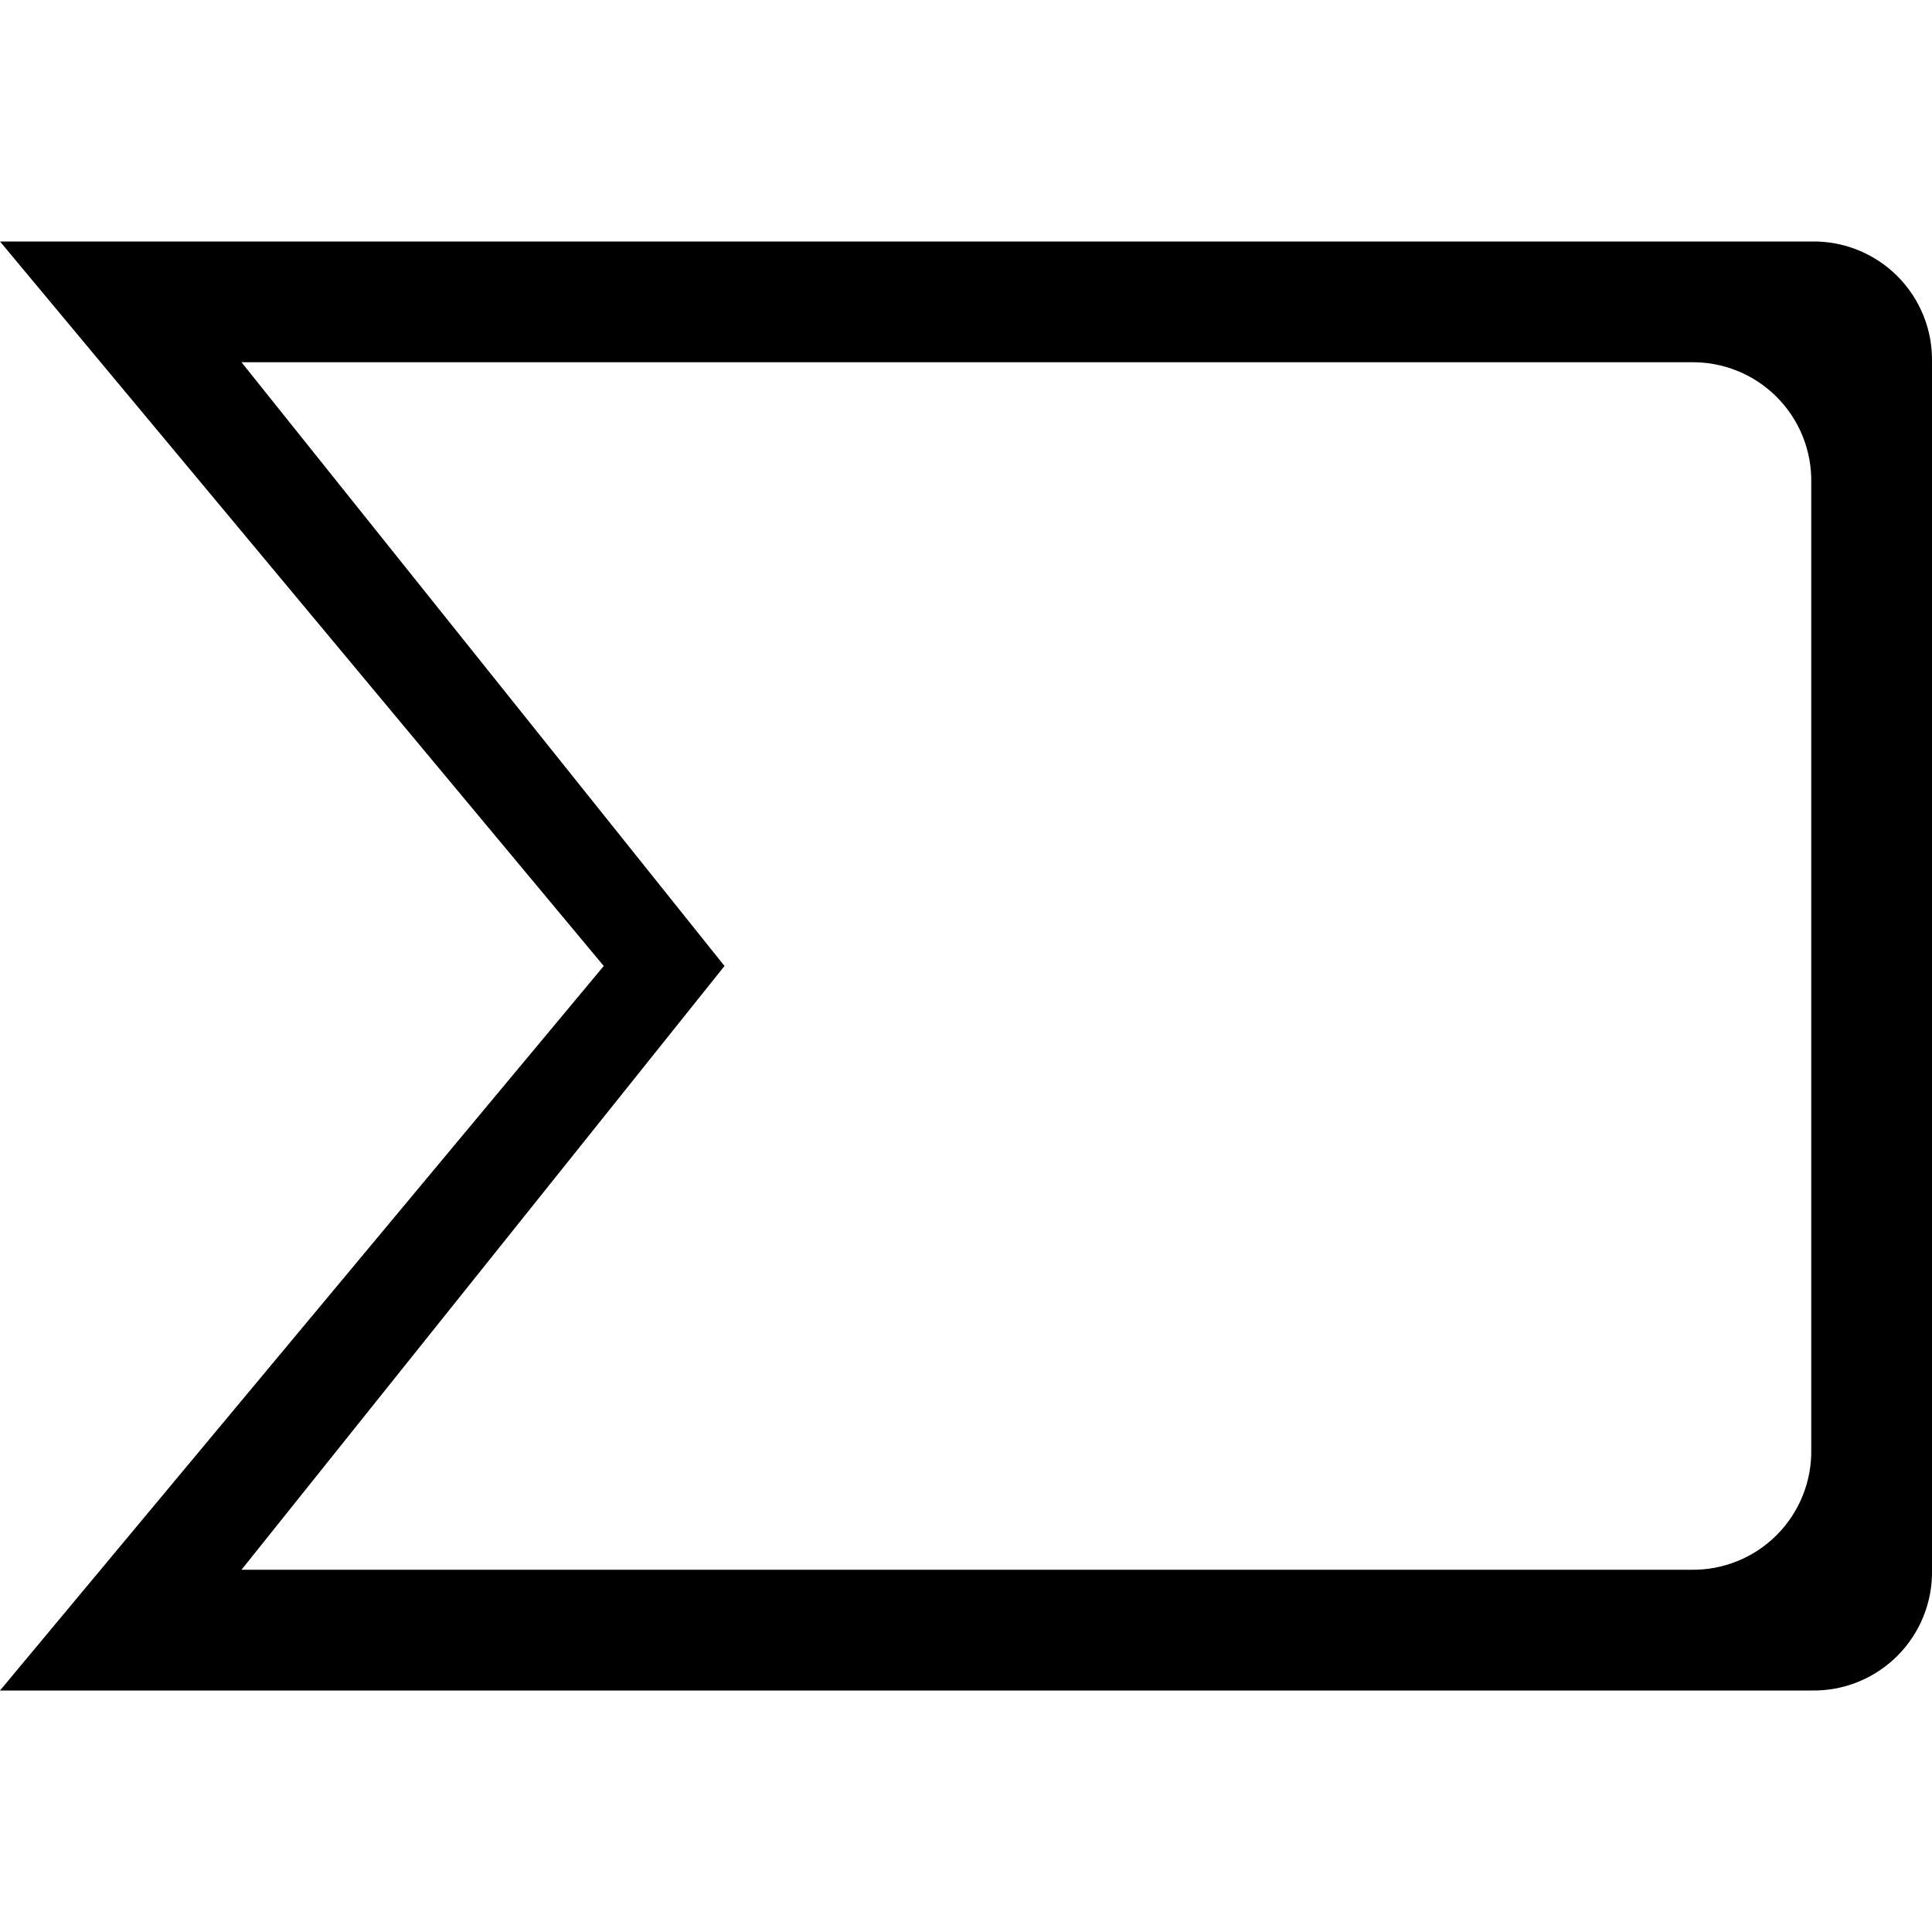
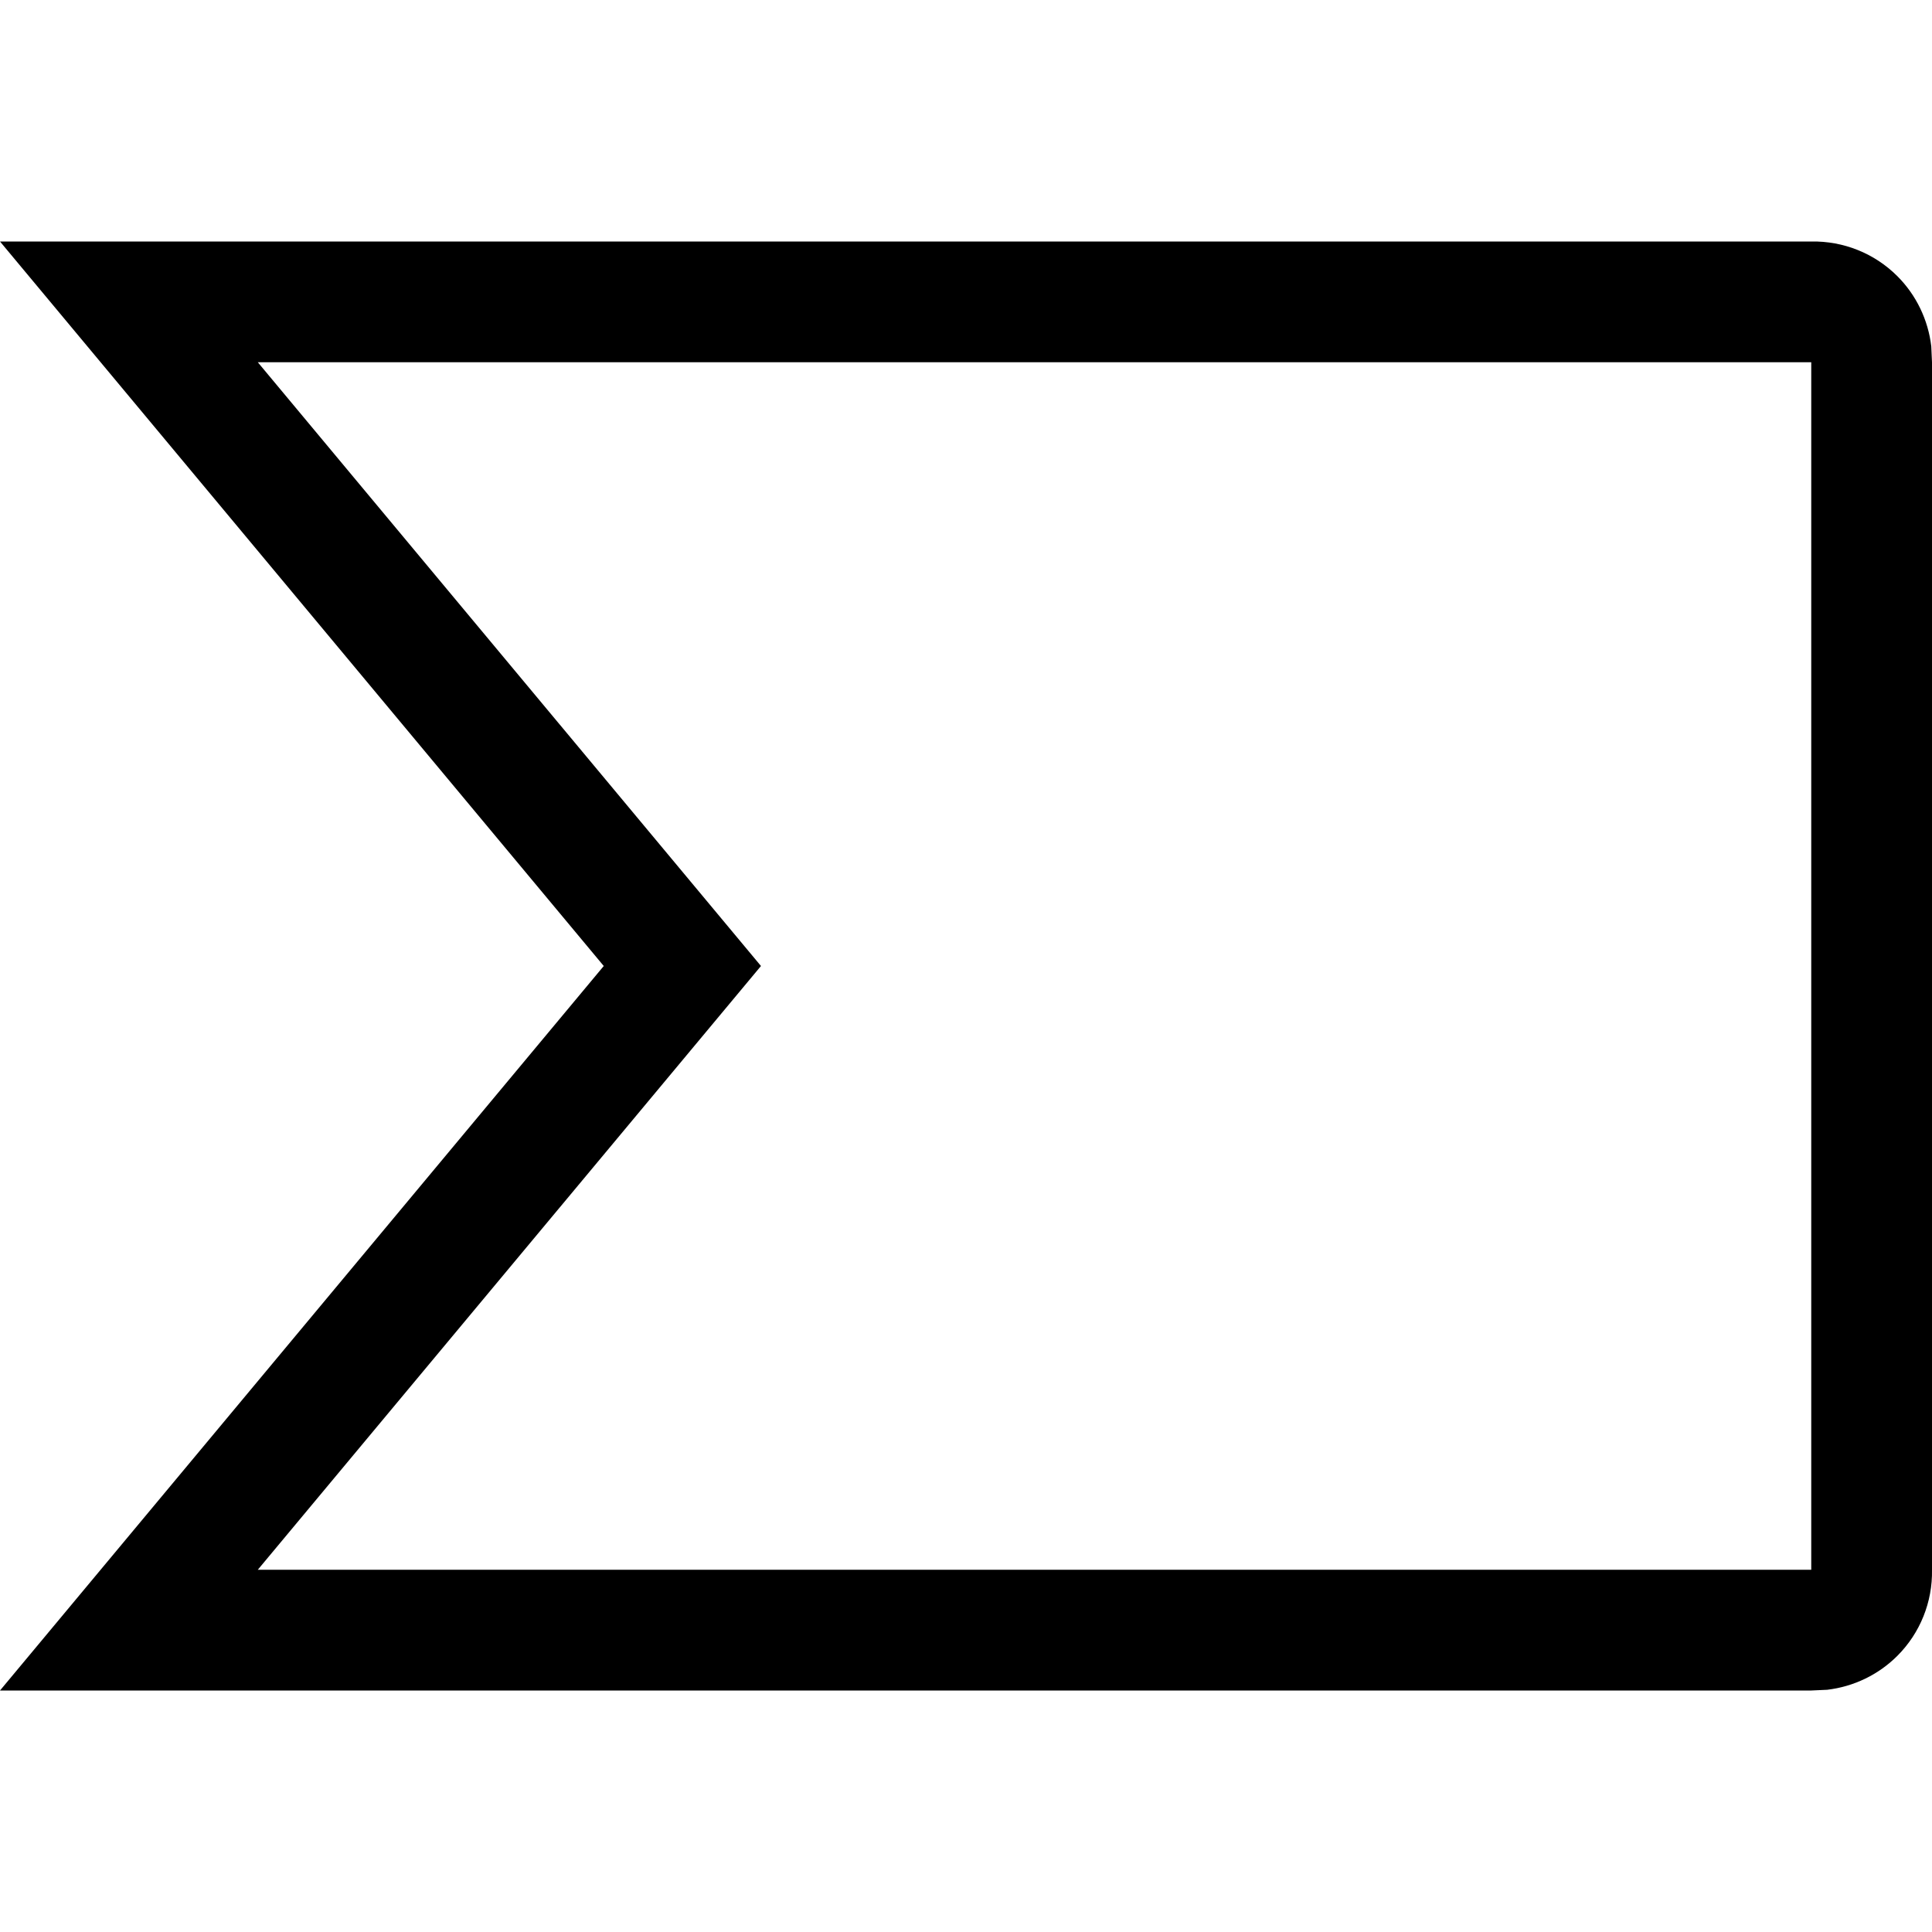
<svg xmlns="http://www.w3.org/2000/svg" viewBox="0 0 16 16">
-   <path d="M15 2H0l5 6-5 6h15a.98.98 0 0 0 1-1V3a.98.98 0 0 0-1-1zm0 10a.98.98 0 0 1-1 1H2l4-5-4-5h12a.98.98 0 0 1 1 1z" />
+   <g>
+     <path d="M0,2 L15,2 C15.267,1.995 15.524,2.098 15.713,2.287 C15.87,2.444 15.968,2.649 15.994,2.868 L16,3 L16,13 C16.005,13.267 15.902,13.524 15.713,13.713 C15.556,13.87 15.351,13.968 15.132,13.994 L15,14 L0,14 L5,8 L0,2 L15,2 L0,2 Z M6.302,8 L2.135,13 L15,13 L15,3 L2.135,3 L6.302,8 Z" />
+   </g>
</svg>
